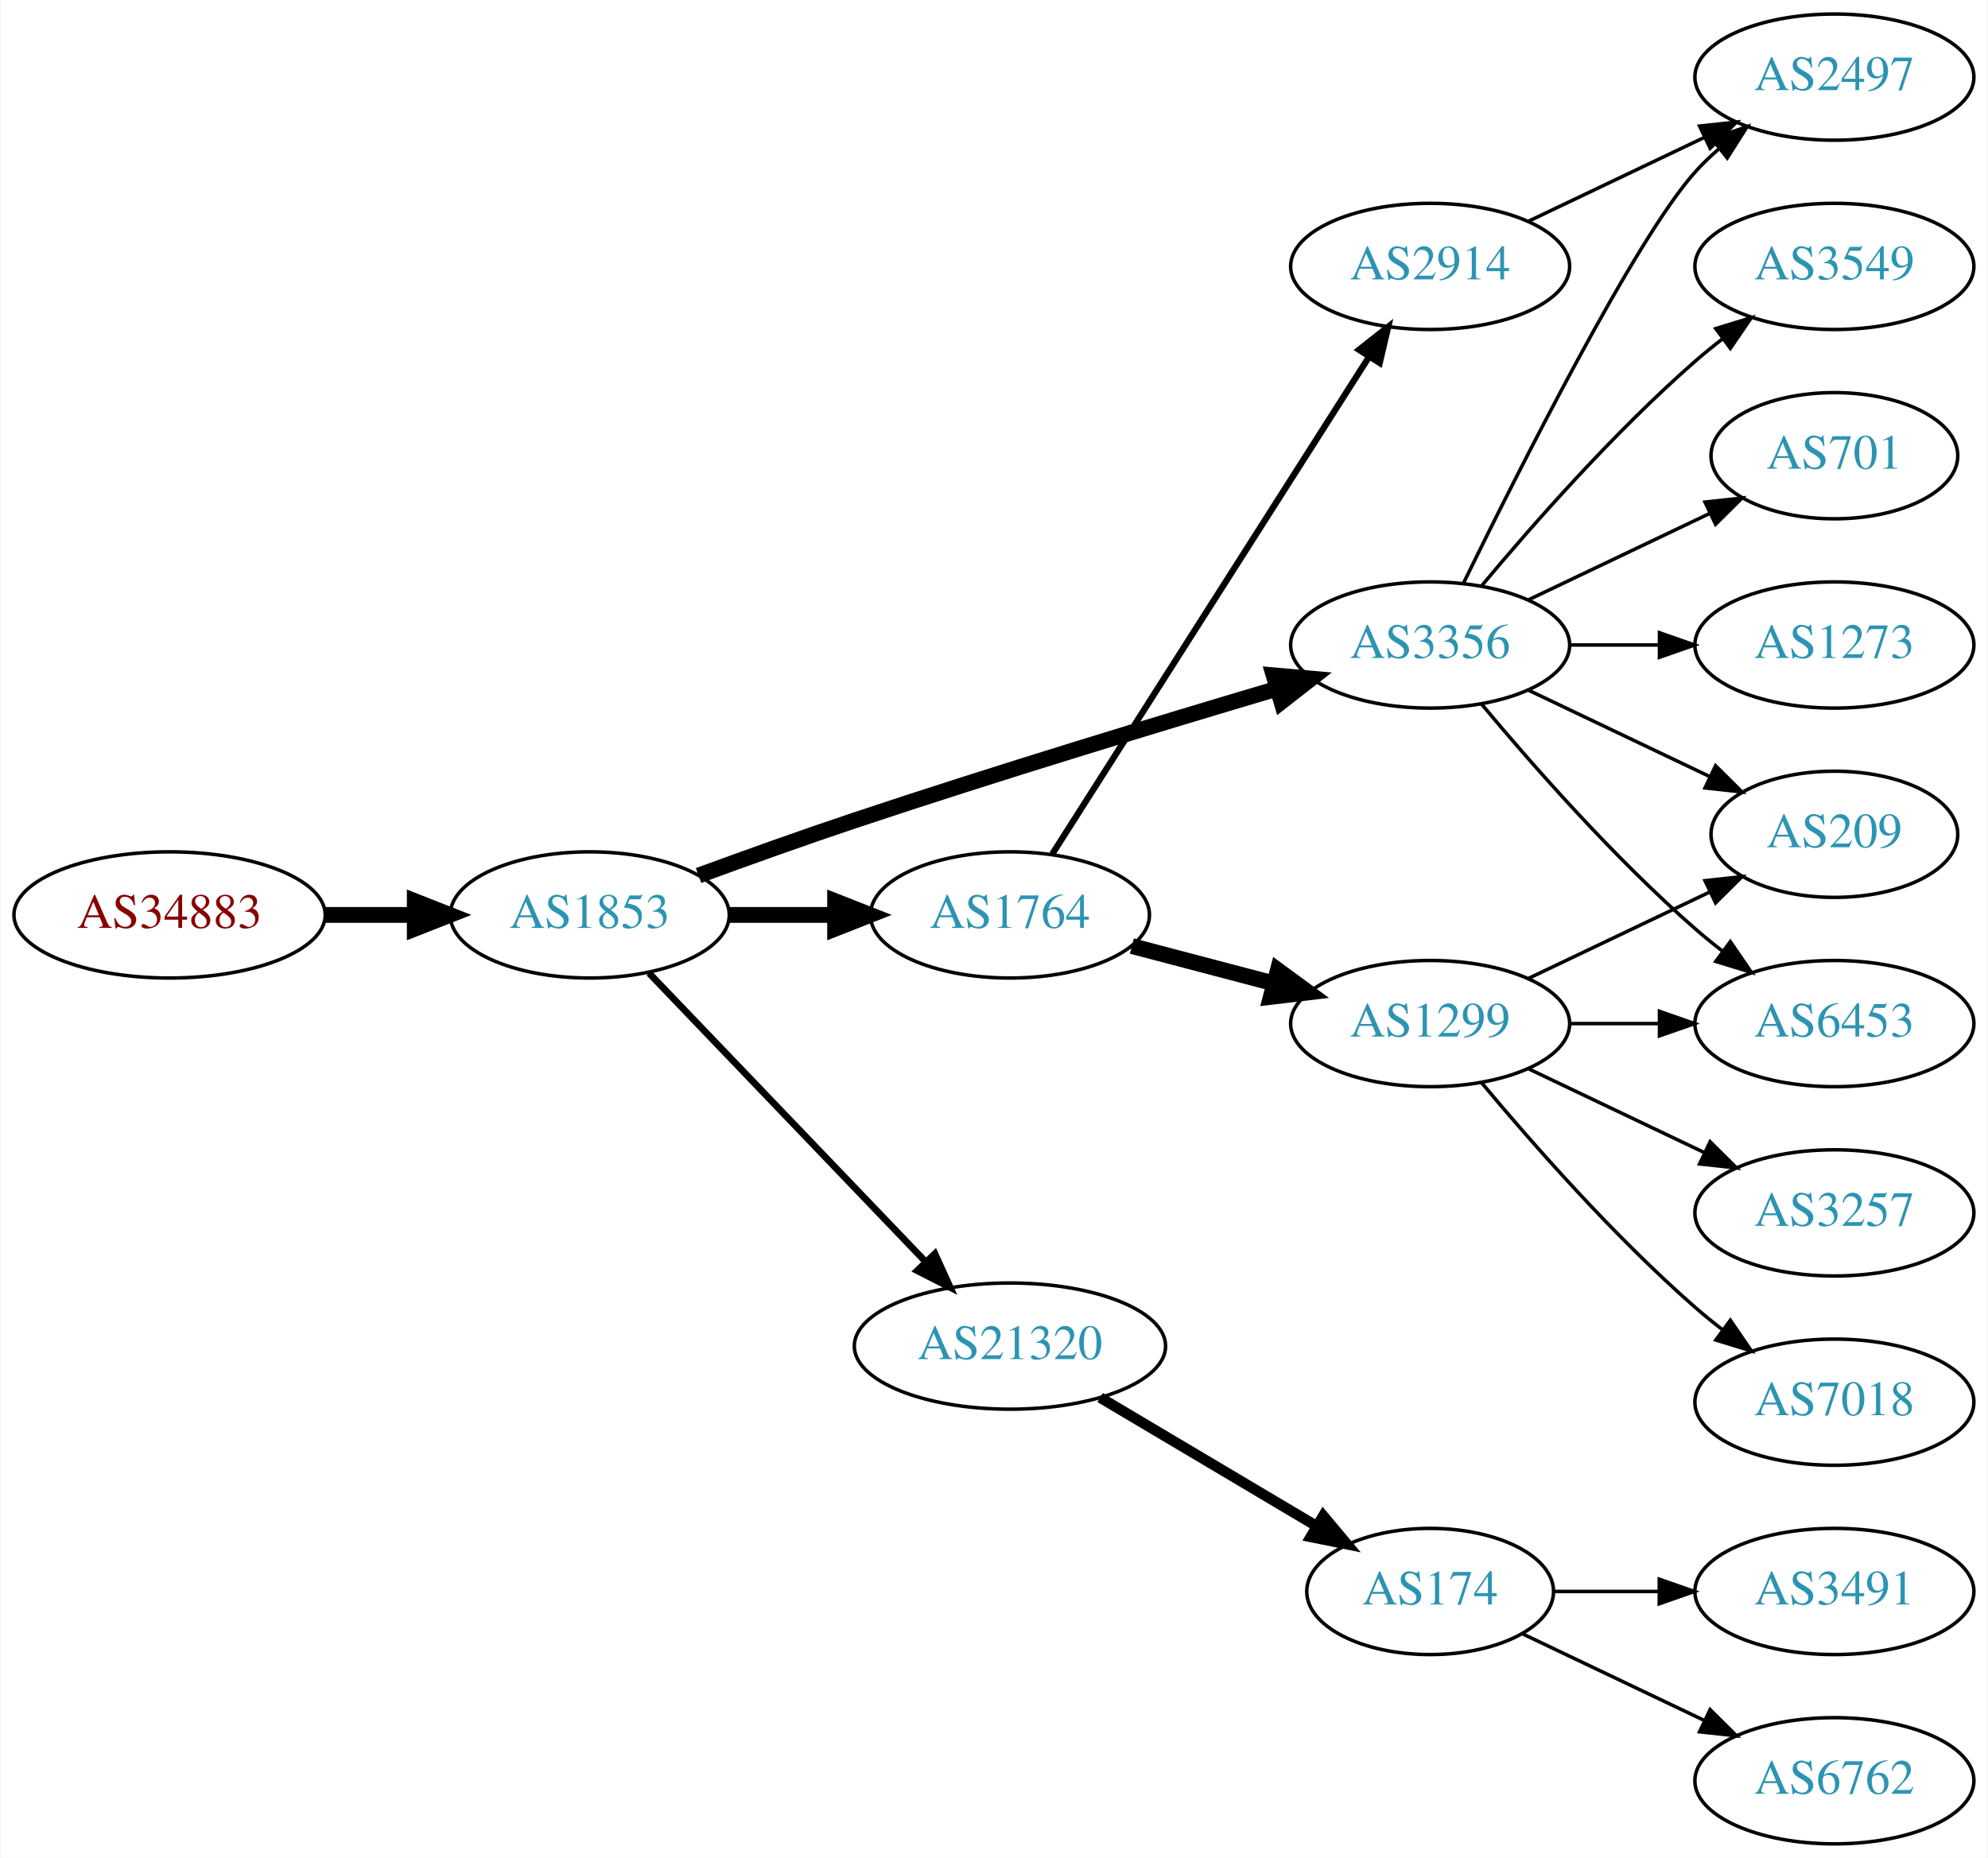
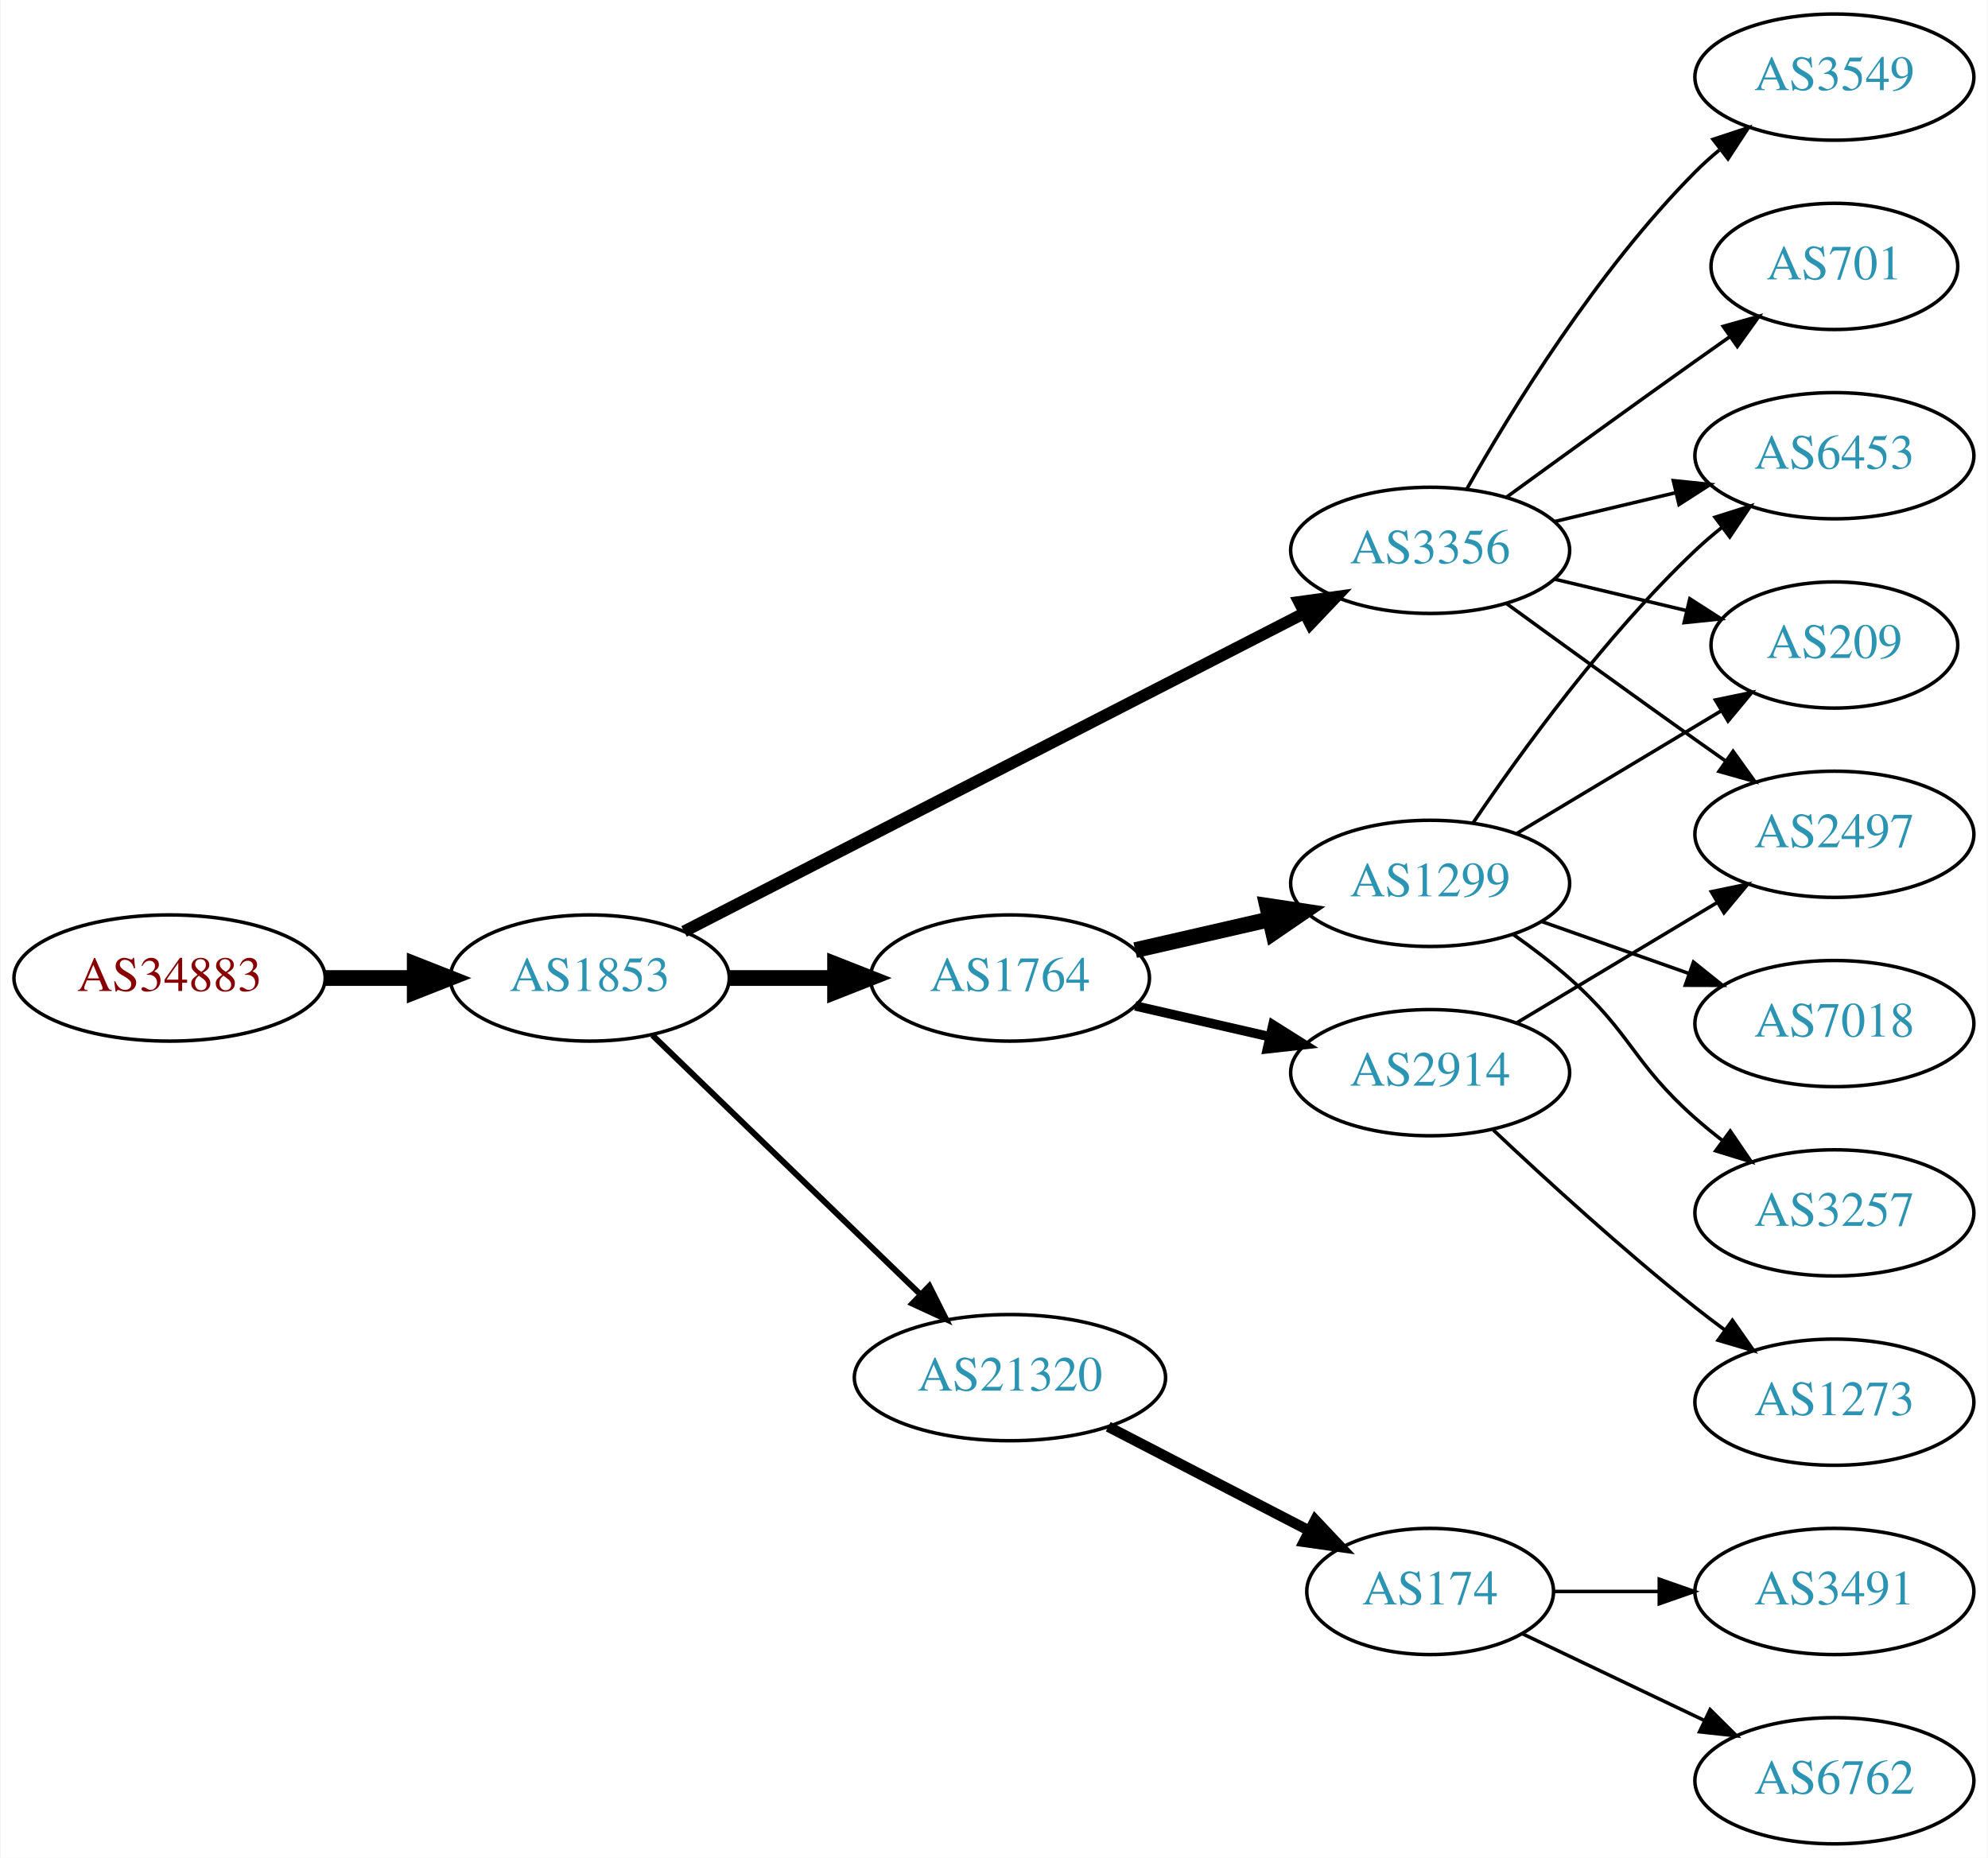
<svg xmlns="http://www.w3.org/2000/svg" xmlns:xlink="http://www.w3.org/1999/xlink" width="567pt" height="530pt" viewBox="0.00 0.00 566.66 530.00">
  <g id="graph0" class="graph" transform="scale(1 1) rotate(0) translate(4 526)">
    <polygon fill="white" stroke="none" points="-4,4 -4,-526 562.663,-526 562.663,4 -4,4" />
    <g id="node1" class="node">
      <g id="a_node1">
        <a xlink:href="/asn/34883" xlink:title="AS34883 ~ FH JOANNEUM Gesellschaft mbH [AT]">
-           <ellipse fill="#ffffff" stroke="black" cx="44.196" cy="-265" rx="44.393" ry="18" />
-           <text text-anchor="middle" x="44.196" y="-261.3" font-family="Times,serif" font-size="14.00" fill="#880000">AS34883</text>
+           <ellipse fill="#ffffff" stroke="black" cx="44.196" cy="-247" rx="44.393" ry="18" />
+           <text text-anchor="middle" x="44.196" y="-243.3" font-family="Times,serif" font-size="14.00" fill="#880000">AS34883</text>
        </a>
      </g>
    </g>
    <g id="node2" class="node">
      <g id="a_node2">
        <a xlink:href="/asn/1853" xlink:title="AS1853 ~ ACOnet Backbone [AT]">
-           <ellipse fill="#ffffff" stroke="black" cx="164.039" cy="-265" rx="39.794" ry="18" />
-           <text text-anchor="middle" x="164.039" y="-261.3" font-family="Times,serif" font-size="14.00" fill="#2c94b3">AS1853</text>
+           <ellipse fill="#ffffff" stroke="black" cx="164.039" cy="-247" rx="39.794" ry="18" />
+           <text text-anchor="middle" x="164.039" y="-243.3" font-family="Times,serif" font-size="14.00" fill="#2c94b3">AS1853</text>
        </a>
      </g>
    </g>
    <g id="edge1" class="edge">
-       <path fill="none" stroke="black" stroke-width="4.5" d="M88.407,-265C96.72,-265 105.482,-265 113.965,-265" />
-       <polygon fill="black" stroke="black" stroke-width="4.5" points="114.123,-268.938 124.123,-265 114.123,-261.063 114.123,-268.938" />
+       <path fill="none" stroke="black" stroke-width="4.5" d="M88.407,-247C96.72,-247 105.482,-247 113.965,-247" />
+       <polygon fill="black" stroke="black" stroke-width="4.5" points="114.123,-250.938 124.123,-247 114.123,-243.063 114.123,-250.938" />
    </g>
    <g id="node3" class="node">
      <g id="a_node3">
        <a xlink:href="/asn/1764" xlink:title="AS1764 ~ NEXTLAYER-AS [AT]">
-           <ellipse fill="#ffffff" stroke="black" cx="283.881" cy="-265" rx="39.794" ry="18" />
-           <text text-anchor="middle" x="283.881" y="-261.3" font-family="Times,serif" font-size="14.00" fill="#2c94b3">AS1764</text>
+           <ellipse fill="#ffffff" stroke="black" cx="283.881" cy="-247" rx="39.794" ry="18" />
+           <text text-anchor="middle" x="283.881" y="-243.3" font-family="Times,serif" font-size="14.00" fill="#2c94b3">AS1764</text>
        </a>
      </g>
    </g>
    <g id="edge2" class="edge">
-       <path fill="none" stroke="black" stroke-width="4.5" d="M203.951,-265C213.505,-265 223.854,-265 233.817,-265" />
-       <polygon fill="black" stroke="black" stroke-width="4.5" points="234.009,-268.938 244.009,-265 234.009,-261.063 234.009,-268.938" />
+       <path fill="none" stroke="black" stroke-width="4.5" d="M203.951,-247C213.505,-247 223.854,-247 233.817,-247" />
+       <polygon fill="black" stroke="black" stroke-width="4.5" points="234.009,-250.938 244.009,-247 234.009,-243.063 234.009,-250.938" />
    </g>
    <g id="node4" class="node">
      <g id="a_node4">
        <a xlink:href="/asn/3356" xlink:title="AS3356 ~ Level 3 Parent, LLC [US]">
-           <ellipse fill="#ffffff" stroke="black" cx="403.724" cy="-342" rx="39.794" ry="18" />
-           <text text-anchor="middle" x="403.724" y="-338.3" font-family="Times,serif" font-size="14.00" fill="#2c94b3">AS3356</text>
+           <ellipse fill="#ffffff" stroke="black" cx="403.724" cy="-369" rx="39.794" ry="18" />
+           <text text-anchor="middle" x="403.724" y="-365.3" font-family="Times,serif" font-size="14.00" fill="#2c94b3">AS3356</text>
        </a>
      </g>
    </g>
    <g id="edge3" class="edge">
-       <path fill="none" stroke="black" stroke-width="4.5" d="M195.066,-276.245C208.639,-281.228 224.914,-287.067 239.685,-292 280.277,-305.556 327.008,-319.744 360.005,-329.529" />
-       <polygon fill="black" stroke="black" stroke-width="4.5" points="359.076,-333.36 369.782,-332.419 361.308,-325.808 359.076,-333.36" />
+       <path fill="none" stroke="black" stroke-width="3.375" d="M190.928,-260.288C233.791,-282.289 319.544,-326.305 367.75,-351.049" />
+       <polygon fill="black" stroke="black" stroke-width="3.375" points="366.372,-354.275 376.867,-355.728 369.569,-348.048 366.372,-354.275" />
    </g>
    <g id="node5" class="node">
      <g id="a_node5">
        <a xlink:href="/asn/21320" xlink:title="AS21320 ~ GEANT Vereniging [EU]">
-           <ellipse fill="#ffffff" stroke="black" cx="283.881" cy="-142" rx="44.393" ry="18" />
-           <text text-anchor="middle" x="283.881" y="-138.3" font-family="Times,serif" font-size="14.00" fill="#2c94b3">AS21320</text>
+           <ellipse fill="#ffffff" stroke="black" cx="283.881" cy="-133" rx="44.393" ry="18" />
+           <text text-anchor="middle" x="283.881" y="-129.3" font-family="Times,serif" font-size="14.00" fill="#2c94b3">AS21320</text>
        </a>
      </g>
    </g>
    <g id="edge4" class="edge">
-       <path fill="none" stroke="black" stroke-width="1.929" d="M180.931,-248.412C201.226,-227.229 236.496,-190.416 259.765,-166.128" />
-       <polygon fill="black" stroke="black" stroke-width="1.929" points="262.473,-168.361 266.864,-158.718 257.418,-163.518 262.473,-168.361" />
+       <path fill="none" stroke="black" stroke-width="1.688" d="M181.923,-230.667C201.935,-211.307 235.447,-178.887 258.328,-156.752" />
+       <polygon fill="black" stroke="black" stroke-width="1.688" points="260.892,-159.142 265.645,-149.674 256.025,-154.111 260.892,-159.142" />
    </g>
    <g id="node6" class="node">
      <g id="a_node6">
-         <a xlink:href="/asn/2914" xlink:title="AS2914 ~ NTT America, Inc. [US]">
-           <ellipse fill="#ffffff" stroke="black" cx="403.724" cy="-450" rx="39.794" ry="18" />
-           <text text-anchor="middle" x="403.724" y="-446.3" font-family="Times,serif" font-size="14.00" fill="#2c94b3">AS2914</text>
+         <a xlink:href="/asn/1299" xlink:title="AS1299 ~ Telia Carrier [EU]">
+           <ellipse fill="#ffffff" stroke="black" cx="403.724" cy="-274" rx="39.794" ry="18" />
+           <text text-anchor="middle" x="403.724" y="-270.3" font-family="Times,serif" font-size="14.00" fill="#2c94b3">AS1299</text>
        </a>
      </g>
    </g>
    <g id="edge5" class="edge">
-       <path fill="none" stroke="black" stroke-width="1.8" d="M295.968,-282.404C316.813,-315.13 361.941,-385.976 386.314,-424.239" />
-       <polygon fill="black" stroke="black" stroke-width="1.8" points="383.428,-426.223 391.753,-432.777 389.332,-422.462 383.428,-426.223" />
+       <path fill="none" stroke="black" stroke-width="4.5" d="M319.6,-254.955C331.6,-257.704 345.221,-260.825 357.914,-263.733" />
+       <polygon fill="black" stroke="black" stroke-width="4.5" points="357.219,-267.613 367.845,-266.009 358.977,-259.937 357.219,-267.613" />
    </g>
    <g id="node7" class="node">
      <g id="a_node7">
-         <a xlink:href="/asn/1299" xlink:title="AS1299 ~ Telia Carrier [EU]">
-           <ellipse fill="#ffffff" stroke="black" cx="403.724" cy="-234" rx="39.794" ry="18" />
-           <text text-anchor="middle" x="403.724" y="-230.3" font-family="Times,serif" font-size="14.00" fill="#2c94b3">AS1299</text>
+         <a xlink:href="/asn/2914" xlink:title="AS2914 ~ NTT America, Inc. [US]">
+           <ellipse fill="#ffffff" stroke="black" cx="403.724" cy="-220" rx="39.794" ry="18" />
+           <text text-anchor="middle" x="403.724" y="-216.3" font-family="Times,serif" font-size="14.00" fill="#2c94b3">AS2914</text>
        </a>
      </g>
    </g>
    <g id="edge6" class="edge">
-       <path fill="none" stroke="black" stroke-width="4.5" d="M318.65,-256.117C331.224,-252.809 345.679,-249.006 359.017,-245.498" />
-       <polygon fill="black" stroke="black" stroke-width="4.5" points="360.281,-249.237 368.95,-242.885 358.277,-241.621 360.281,-249.237" />
+       <path fill="none" stroke="black" stroke-width="2.7" d="M319.6,-239.045C331.6,-236.296 345.221,-233.175 357.914,-230.267" />
+       <polygon fill="black" stroke="black" stroke-width="2.7" points="358.88,-233.636 367.845,-227.991 357.316,-226.813 358.88,-233.636" />
    </g>
    <g id="node8" class="node">
      <g id="a_node8">
-         <a xlink:href="/asn/3549" xlink:title="AS3549 ~ Level 3 Parent, LLC [US]">
-           <ellipse fill="#ffffff" stroke="black" cx="519.017" cy="-450" rx="39.794" ry="18" />
-           <text text-anchor="middle" x="519.017" y="-446.3" font-family="Times,serif" font-size="14.00" fill="#2c94b3">AS3549</text>
-         </a>
-       </g>
-     </g>
-     <g id="edge7" class="edge">
-       <path fill="none" stroke="black" d="M418.354,-358.817C432.636,-375.929 456.183,-402.745 479.37,-423 481.836,-425.154 484.475,-427.294 487.172,-429.372" />
-       <polygon fill="black" stroke="black" points="485.197,-432.264 495.326,-435.37 489.345,-426.625 485.197,-432.264" />
-     </g>
-     <g id="node9" class="node">
-       <g id="a_node9">
-         <a xlink:href="/asn/209" xlink:title="AS209 ~ CenturyLink Communications, LLC [US]">
-           <ellipse fill="#ffffff" stroke="black" cx="519.017" cy="-288" rx="35.194" ry="18" />
-           <text text-anchor="middle" x="519.017" y="-284.3" font-family="Times,serif" font-size="14.00" fill="#2c94b3">AS209</text>
-         </a>
-       </g>
-     </g>
-     <g id="edge8" class="edge">
-       <path fill="none" stroke="black" d="M431.86,-329.066C447.292,-321.71 466.778,-312.423 483.313,-304.541" />
-       <polygon fill="black" stroke="black" points="485.133,-307.551 492.654,-300.089 482.121,-301.232 485.133,-307.551" />
-     </g>
-     <g id="node10" class="node">
-       <g id="a_node10">
-         <a xlink:href="/asn/2497" xlink:title="AS2497 ~ Internet Initiative Japan Inc. [JP]">
-           <ellipse fill="#ffffff" stroke="black" cx="519.017" cy="-504" rx="39.794" ry="18" />
-           <text text-anchor="middle" x="519.017" y="-500.3" font-family="Times,serif" font-size="14.00" fill="#2c94b3">AS2497</text>
-         </a>
-       </g>
-     </g>
-     <g id="edge9" class="edge">
-       <path fill="none" stroke="black" d="M413.162,-359.511C428.78,-391.509 462.167,-457.893 479.37,-477 481.373,-479.224 483.591,-481.363 485.924,-483.397" />
-       <polygon fill="black" stroke="black" points="484.122,-486.433 494.143,-489.873 488.454,-480.935 484.122,-486.433" />
+         <a xlink:href="/asn/6453" xlink:title="AS6453 ~ TATA COMMUNICATIONS (AMERICA) INC [US]">
+           <ellipse fill="#ffffff" stroke="black" cx="519.017" cy="-396" rx="39.794" ry="18" />
+           <text text-anchor="middle" x="519.017" y="-392.3" font-family="Times,serif" font-size="14.00" fill="#2c94b3">AS6453</text>
+         </a>
+       </g>
+     </g>
+     <g id="edge11" class="edge">
+       <path fill="none" stroke="black" d="M439.331,-377.248C450.202,-379.838 462.357,-382.735 473.799,-385.462" />
+       <polygon fill="black" stroke="black" points="473.082,-388.889 483.621,-387.803 474.705,-382.08 473.082,-388.889" />
    </g>
    <g id="node11" class="node">
      <g id="a_node11">
-         <a xlink:href="/asn/6453" xlink:title="AS6453 ~ TATA COMMUNICATIONS (AMERICA) INC [US]">
-           <ellipse fill="#ffffff" stroke="black" cx="519.017" cy="-234" rx="39.794" ry="18" />
-           <text text-anchor="middle" x="519.017" y="-230.3" font-family="Times,serif" font-size="14.00" fill="#2c94b3">AS6453</text>
-         </a>
-       </g>
-     </g>
-     <g id="edge10" class="edge">
-       <path fill="none" stroke="black" d="M418.354,-325.183C432.636,-308.071 456.183,-281.255 479.37,-261 481.836,-258.846 484.475,-256.706 487.172,-254.628" />
-       <polygon fill="black" stroke="black" points="489.345,-257.375 495.326,-248.63 485.197,-251.736 489.345,-257.375" />
+         <a xlink:href="/asn/209" xlink:title="AS209 ~ CenturyLink Communications, LLC [US]">
+           <ellipse fill="#ffffff" stroke="black" cx="519.017" cy="-342" rx="35.194" ry="18" />
+           <text text-anchor="middle" x="519.017" y="-338.3" font-family="Times,serif" font-size="14.00" fill="#2c94b3">AS209</text>
+         </a>
+       </g>
+     </g>
+     <g id="edge13" class="edge">
+       <path fill="none" stroke="black" d="M439.331,-360.752C451.125,-357.942 464.43,-354.771 476.698,-351.847" />
+       <polygon fill="black" stroke="black" points="477.787,-355.186 486.703,-349.463 476.164,-348.376 477.787,-355.186" />
    </g>
    <g id="node12" class="node">
      <g id="a_node12">
-         <a xlink:href="/asn/701" xlink:title="AS701 ~ UUNET [US]">
-           <ellipse fill="#ffffff" stroke="black" cx="519.017" cy="-396" rx="35.194" ry="18" />
-           <text text-anchor="middle" x="519.017" y="-392.3" font-family="Times,serif" font-size="14.00" fill="#2c94b3">AS701</text>
-         </a>
-       </g>
-     </g>
-     <g id="edge11" class="edge">
-       <path fill="none" stroke="black" d="M431.86,-354.934C447.292,-362.29 466.778,-371.577 483.313,-379.459" />
-       <polygon fill="black" stroke="black" points="482.121,-382.768 492.654,-383.911 485.133,-376.449 482.121,-382.768" />
+         <a xlink:href="/asn/3549" xlink:title="AS3549 ~ Level 3 Parent, LLC [US]">
+           <ellipse fill="#ffffff" stroke="black" cx="519.017" cy="-504" rx="39.794" ry="18" />
+           <text text-anchor="middle" x="519.017" y="-500.3" font-family="Times,serif" font-size="14.00" fill="#2c94b3">AS3549</text>
+         </a>
+       </g>
+     </g>
+     <g id="edge12" class="edge">
+       <path fill="none" stroke="black" d="M414.184,-386.49C426.965,-409.096 451.398,-448.886 479.37,-477 481.481,-479.121 483.777,-481.188 486.163,-483.171" />
+       <polygon fill="black" stroke="black" points="484.415,-486.242 494.478,-489.556 488.678,-480.69 484.415,-486.242" />
    </g>
    <g id="node13" class="node">
      <g id="a_node13">
-         <a xlink:href="/asn/1273" xlink:title="AS1273 ~ Vodafone Group PLC [EU]">
-           <ellipse fill="#ffffff" stroke="black" cx="519.017" cy="-342" rx="39.794" ry="18" />
-           <text text-anchor="middle" x="519.017" y="-338.3" font-family="Times,serif" font-size="14.00" fill="#2c94b3">AS1273</text>
-         </a>
-       </g>
-     </g>
-     <g id="edge12" class="edge">
-       <path fill="none" stroke="black" d="M443.396,-342C451.599,-342 460.363,-342 468.895,-342" />
-       <polygon fill="black" stroke="black" points="469.134,-345.5 479.134,-342 469.134,-338.5 469.134,-345.5" />
+         <a xlink:href="/asn/2497" xlink:title="AS2497 ~ Internet Initiative Japan Inc. [JP]">
+           <ellipse fill="#ffffff" stroke="black" cx="519.017" cy="-288" rx="39.794" ry="18" />
+           <text text-anchor="middle" x="519.017" y="-284.3" font-family="Times,serif" font-size="14.00" fill="#2c94b3">AS2497</text>
+         </a>
+       </g>
+     </g>
+     <g id="edge14" class="edge">
+       <path fill="none" stroke="black" d="M425.572,-353.778C440.506,-342.909 461.12,-327.975 479.37,-315 482.191,-312.995 485.134,-310.915 488.082,-308.841" />
+       <polygon fill="black" stroke="black" points="490.128,-311.681 496.306,-303.074 486.109,-305.95 490.128,-311.681" />
    </g>
    <g id="node14" class="node">
      <g id="a_node14">
+         <a xlink:href="/asn/701" xlink:title="AS701 ~ UUNET [US]">
+           <ellipse fill="#ffffff" stroke="black" cx="519.017" cy="-450" rx="35.194" ry="18" />
+           <text text-anchor="middle" x="519.017" y="-446.3" font-family="Times,serif" font-size="14.00" fill="#2c94b3">AS701</text>
+         </a>
+       </g>
+     </g>
+     <g id="edge15" class="edge">
+       <path fill="none" stroke="black" d="M425.572,-384.222C440.506,-395.091 461.12,-410.025 479.37,-423 482.581,-425.282 485.95,-427.661 489.304,-430.018" />
+       <polygon fill="black" stroke="black" points="487.316,-432.899 497.515,-435.77 491.332,-427.166 487.316,-432.899" />
+     </g>
+     <g id="node15" class="node">
+       <g id="a_node15">
        <a xlink:href="/asn/174" xlink:title="AS174 ~ Cogent Communications [US]">
          <ellipse fill="#ffffff" stroke="black" cx="403.724" cy="-72" rx="35.194" ry="18" />
          <text text-anchor="middle" x="403.724" y="-68.3" font-family="Times,serif" font-size="14.00" fill="#2c94b3">AS174</text>
        </a>
      </g>
    </g>
-     <g id="edge13" class="edge">
-       <path fill="none" stroke="black" stroke-width="3" d="M309.585,-127.326C327.53,-116.666 351.955,-102.157 371.291,-90.672" />
-       <polygon fill="black" stroke="black" stroke-width="3" points="373.238,-93.586 380.048,-85.469 369.663,-87.567 373.238,-93.586" />
-     </g>
    <g id="edge16" class="edge">
-       <path fill="none" stroke="black" d="M431.86,-462.934C446.854,-470.081 465.675,-479.052 481.898,-486.785" />
-       <polygon fill="black" stroke="black" points="480.569,-490.028 491.102,-491.171 483.581,-483.709 480.569,-490.028" />
-     </g>
-     <g id="edge20" class="edge">
-       <path fill="none" stroke="black" d="M431.86,-246.934C447.292,-254.29 466.778,-263.577 483.313,-271.459" />
-       <polygon fill="black" stroke="black" points="482.121,-274.768 492.654,-275.911 485.133,-268.449 482.121,-274.768" />
-     </g>
-     <g id="edge18" class="edge">
-       <path fill="none" stroke="black" d="M443.396,-234C451.599,-234 460.363,-234 468.895,-234" />
-       <polygon fill="black" stroke="black" points="469.134,-237.5 479.134,-234 469.134,-230.5 469.134,-237.5" />
-     </g>
-     <g id="node17" class="node">
-       <g id="a_node17">
+       <path fill="none" stroke="black" stroke-width="3" d="M311.917,-119.005C328.929,-110.199 351.016,-98.766 369.148,-89.38" />
+       <polygon fill="black" stroke="black" stroke-width="3" points="370.949,-92.389 378.221,-84.684 367.731,-86.173 370.949,-92.389" />
+     </g>
+     <g id="edge7" class="edge">
+       <path fill="none" stroke="black" d="M416.044,-291.378C429.617,-311.444 453.763,-344.792 479.37,-369 481.749,-371.249 484.328,-373.454 486.987,-375.575" />
+       <polygon fill="black" stroke="black" points="484.979,-378.444 495.081,-381.64 489.177,-372.843 484.979,-378.444" />
+     </g>
+     <g id="node9" class="node">
+       <g id="a_node9">
        <a xlink:href="/asn/3257" xlink:title="AS3257 ~ GTT [DE]">
          <ellipse fill="#ffffff" stroke="black" cx="519.017" cy="-180" rx="39.794" ry="18" />
          <text text-anchor="middle" x="519.017" y="-176.3" font-family="Times,serif" font-size="14.00" fill="#2c94b3">AS3257</text>
        </a>
      </g>
    </g>
-     <g id="edge17" class="edge">
-       <path fill="none" stroke="black" d="M431.86,-221.066C446.854,-213.919 465.675,-204.948 481.898,-197.215" />
-       <polygon fill="black" stroke="black" points="483.581,-200.291 491.102,-192.829 480.569,-193.972 483.581,-200.291" />
+     <g id="edge8" class="edge">
+       <path fill="none" stroke="black" d="M427.451,-259.411C432.851,-255.6 438.464,-251.337 443.37,-247 461.29,-231.159 461.45,-222.841 479.37,-207 481.823,-204.832 484.453,-202.682 487.145,-200.597" />
+       <polygon fill="black" stroke="black" points="489.321,-203.342 495.29,-194.589 485.165,-197.709 489.321,-203.342" />
+     </g>
+     <g id="node10" class="node">
+       <g id="a_node10">
+         <a xlink:href="/asn/7018" xlink:title="AS7018 ~ AT&amp;T Services, Inc. [US]">
+           <ellipse fill="#ffffff" stroke="black" cx="519.017" cy="-234" rx="39.794" ry="18" />
+           <text text-anchor="middle" x="519.017" y="-230.3" font-family="Times,serif" font-size="14.00" fill="#2c94b3">AS7018</text>
+         </a>
+       </g>
+     </g>
+     <g id="edge9" class="edge">
+       <path fill="none" stroke="black" d="M435.682,-263.07C448.545,-258.528 463.651,-253.195 477.388,-248.345" />
+       <polygon fill="black" stroke="black" points="478.832,-251.547 487.096,-244.917 476.502,-244.946 478.832,-251.547" />
+     </g>
+     <g id="edge10" class="edge">
+       <path fill="none" stroke="black" d="M428.474,-288.255C445.425,-298.429 468.391,-312.214 486.82,-323.275" />
+       <polygon fill="black" stroke="black" points="485.08,-326.313 495.456,-328.459 488.683,-320.311 485.08,-326.313" />
+     </g>
+     <g id="edge19" class="edge">
+       <path fill="none" stroke="black" d="M428.474,-234.255C445.09,-244.229 467.486,-257.671 485.723,-268.617" />
+       <polygon fill="black" stroke="black" points="483.923,-271.618 494.298,-273.764 487.525,-265.616 483.923,-271.618" />
    </g>
    <g id="node18" class="node">
      <g id="a_node18">
-         <a xlink:href="/asn/7018" xlink:title="AS7018 ~ AT&amp;T Services, Inc. [US]">
+         <a xlink:href="/asn/1273" xlink:title="AS1273 ~ Vodafone Group PLC [EU]">
          <ellipse fill="#ffffff" stroke="black" cx="519.017" cy="-126" rx="39.794" ry="18" />
-           <text text-anchor="middle" x="519.017" y="-122.3" font-family="Times,serif" font-size="14.00" fill="#2c94b3">AS7018</text>
-         </a>
-       </g>
-     </g>
-     <g id="edge19" class="edge">
-       <path fill="none" stroke="black" d="M418.354,-217.183C432.636,-200.071 456.183,-173.255 479.37,-153 481.836,-150.846 484.475,-148.706 487.172,-146.628" />
-       <polygon fill="black" stroke="black" points="489.345,-149.375 495.326,-140.63 485.197,-143.736 489.345,-149.375" />
-     </g>
-     <g id="node15" class="node">
-       <g id="a_node15">
+           <text text-anchor="middle" x="519.017" y="-122.3" font-family="Times,serif" font-size="14.00" fill="#2c94b3">AS1273</text>
+         </a>
+       </g>
+     </g>
+     <g id="edge20" class="edge">
+       <path fill="none" stroke="black" d="M421.699,-203.68C436.501,-189.716 458.77,-169.342 479.37,-153 482.081,-150.849 484.951,-148.672 487.853,-146.537" />
+       <polygon fill="black" stroke="black" points="489.927,-149.356 496.013,-140.683 485.847,-143.669 489.927,-149.356" />
+     </g>
+     <g id="node16" class="node">
+       <g id="a_node16">
        <a xlink:href="/asn/3491" xlink:title="AS3491 ~ PCCW Global, Inc. [US]">
          <ellipse fill="#ffffff" stroke="black" cx="519.017" cy="-72" rx="39.794" ry="18" />
          <text text-anchor="middle" x="519.017" y="-68.3" font-family="Times,serif" font-size="14.00" fill="#2c94b3">AS3491</text>
        </a>
      </g>
    </g>
-     <g id="edge14" class="edge">
+     <g id="edge17" class="edge">
      <path fill="none" stroke="black" d="M439.023,-72C448.4,-72 458.75,-72 468.785,-72" />
      <polygon fill="black" stroke="black" points="469.074,-75.5 479.074,-72 469.074,-68.5 469.074,-75.5" />
    </g>
-     <g id="node16" class="node">
-       <g id="a_node16">
+     <g id="node17" class="node">
+       <g id="a_node17">
        <a xlink:href="/asn/6762" xlink:title="AS6762 ~ TELECOM ITALIA SPARKLE S.p.A. [IT]">
          <ellipse fill="#ffffff" stroke="black" cx="519.017" cy="-18" rx="39.794" ry="18" />
          <text text-anchor="middle" x="519.017" y="-14.3" font-family="Times,serif" font-size="14.00" fill="#2c94b3">AS6762</text>
        </a>
      </g>
    </g>
-     <g id="edge15" class="edge">
+     <g id="edge18" class="edge">
      <path fill="none" stroke="black" d="M430.149,-59.881C445.452,-52.587 465.175,-43.187 482.057,-35.14" />
      <polygon fill="black" stroke="black" points="483.576,-38.293 491.097,-30.831 480.564,-31.974 483.576,-38.293" />
    </g>
  </g>
</svg>
